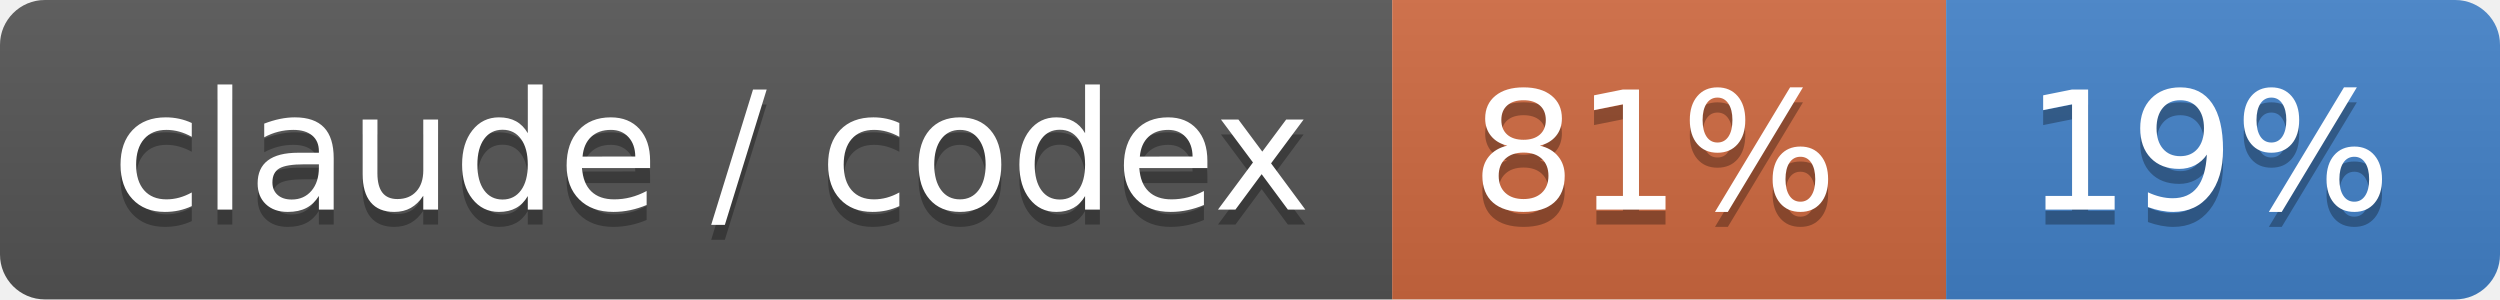
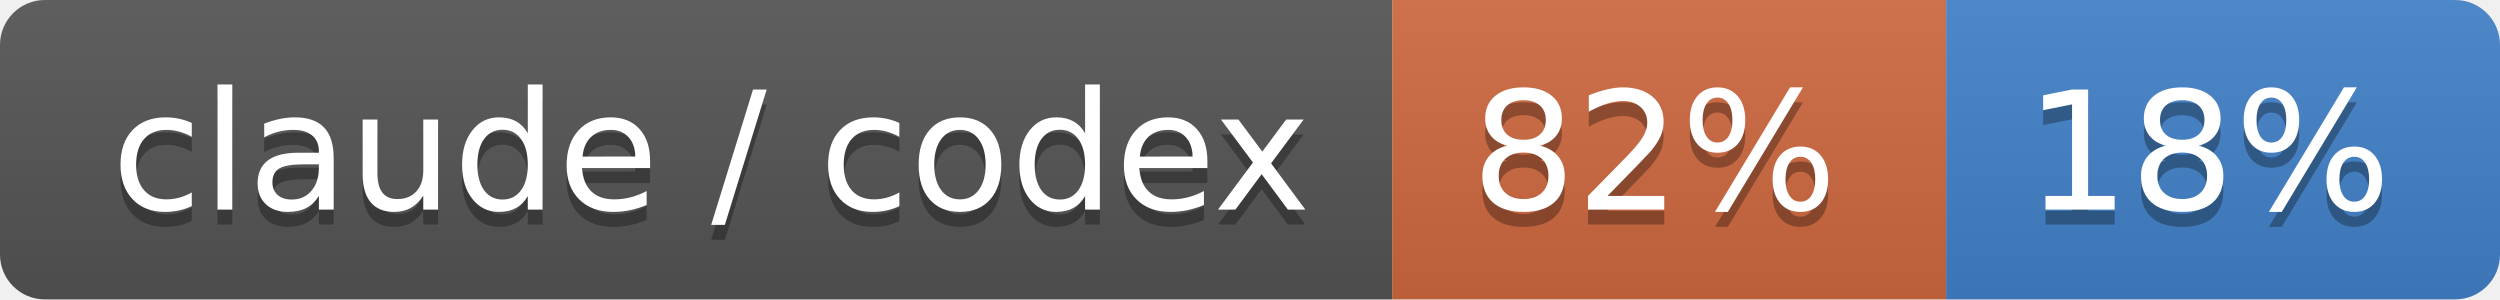
- <svg xmlns="http://www.w3.org/2000/svg" width="167" height="20" role="img" aria-label="claude / codex: 81% / 19%">
+ <svg xmlns="http://www.w3.org/2000/svg" width="167" height="20" role="img" aria-label="claude / codex: 82% / 18%">
  <linearGradient id="s" x2="0" y2="100%">
    <stop offset="0" stop-color="#bbb" stop-opacity=".1" />
    <stop offset="1" stop-opacity=".1" />
  </linearGradient>
  <clipPath id="r">
    <rect width="167" height="20" rx="3" fill="#fff" />
  </clipPath>
  <g clip-path="url(#r)">
    <rect width="93" height="20" fill="#555" />
    <rect x="93" width="37" height="20" fill="#d06a41" />
    <rect x="130" width="37" height="20" fill="#4382c9" />
    <rect width="167" height="20" fill="url(#s)" />
  </g>
  <g fill="#fff" text-anchor="middle" font-family="Verdana,Geneva,DejaVu Sans,sans-serif" text-rendering="geometricPrecision" font-size="110">
    <text aria-hidden="true" x="475" y="150" fill="#010101" fill-opacity=".3" transform="scale(.1)" textLength="830">claude / codex</text>
    <text x="475" y="140" transform="scale(.1)" fill="#fff" textLength="830">claude / codex</text>
-     <text aria-hidden="true" x="1105" y="150" fill="#010101" fill-opacity=".3" transform="scale(.1)" textLength="270">81%</text>
-     <text x="1105" y="140" transform="scale(.1)" fill="#fff" textLength="270">81%</text>
-     <text aria-hidden="true" x="1475" y="150" fill="#010101" fill-opacity=".3" transform="scale(.1)" textLength="270">19%</text>
-     <text x="1475" y="140" transform="scale(.1)" fill="#fff" textLength="270">19%</text>
+     <text aria-hidden="true" x="1105" y="150" fill="#010101" fill-opacity=".3" transform="scale(.1)" textLength="270">82%</text>
+     <text x="1105" y="140" transform="scale(.1)" fill="#fff" textLength="270">82%</text>
+     <text aria-hidden="true" x="1475" y="150" fill="#010101" fill-opacity=".3" transform="scale(.1)" textLength="270">18%</text>
+     <text x="1475" y="140" transform="scale(.1)" fill="#fff" textLength="270">18%</text>
  </g>
</svg>
